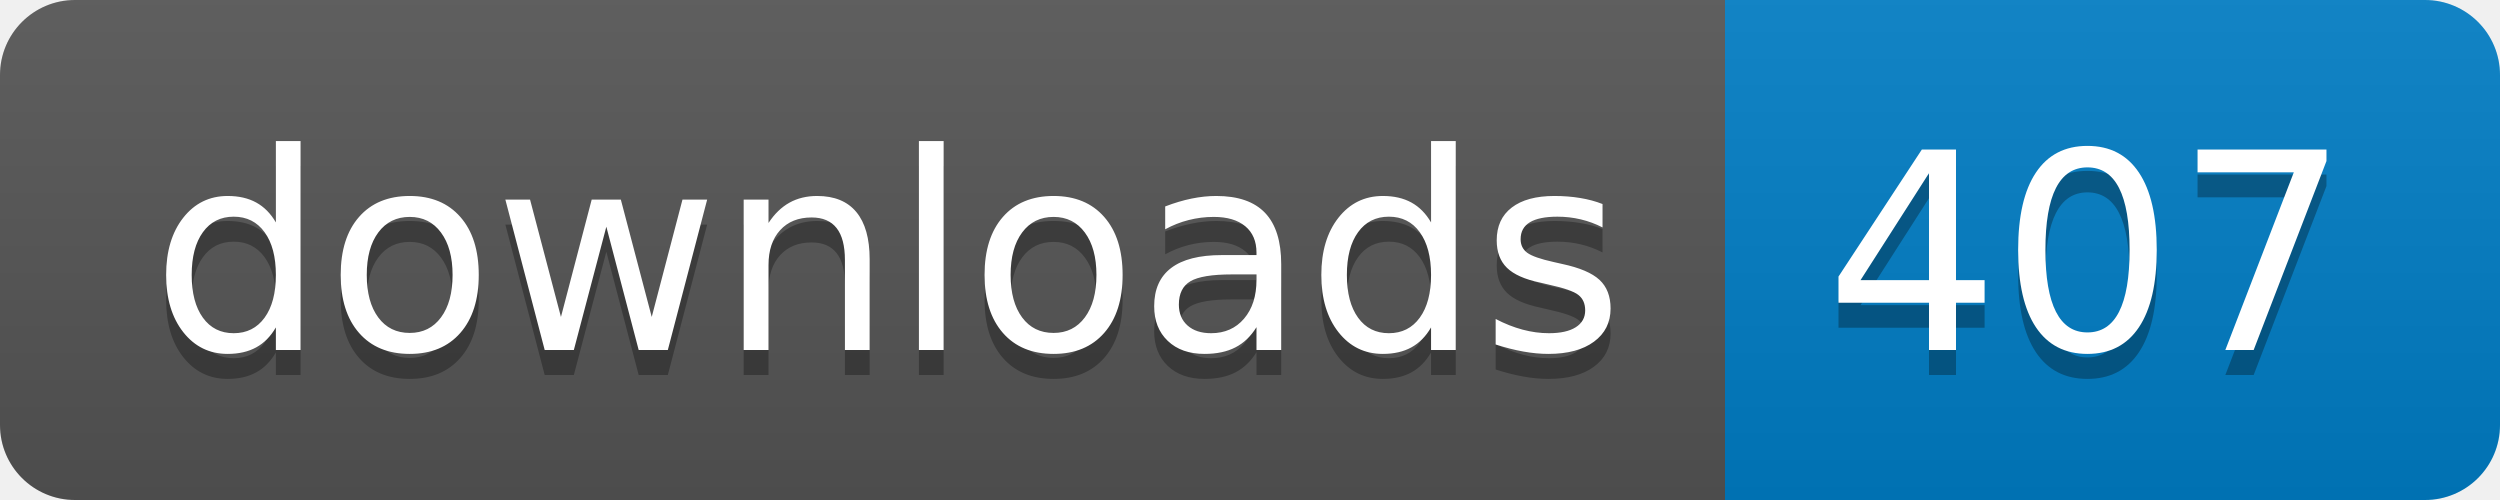
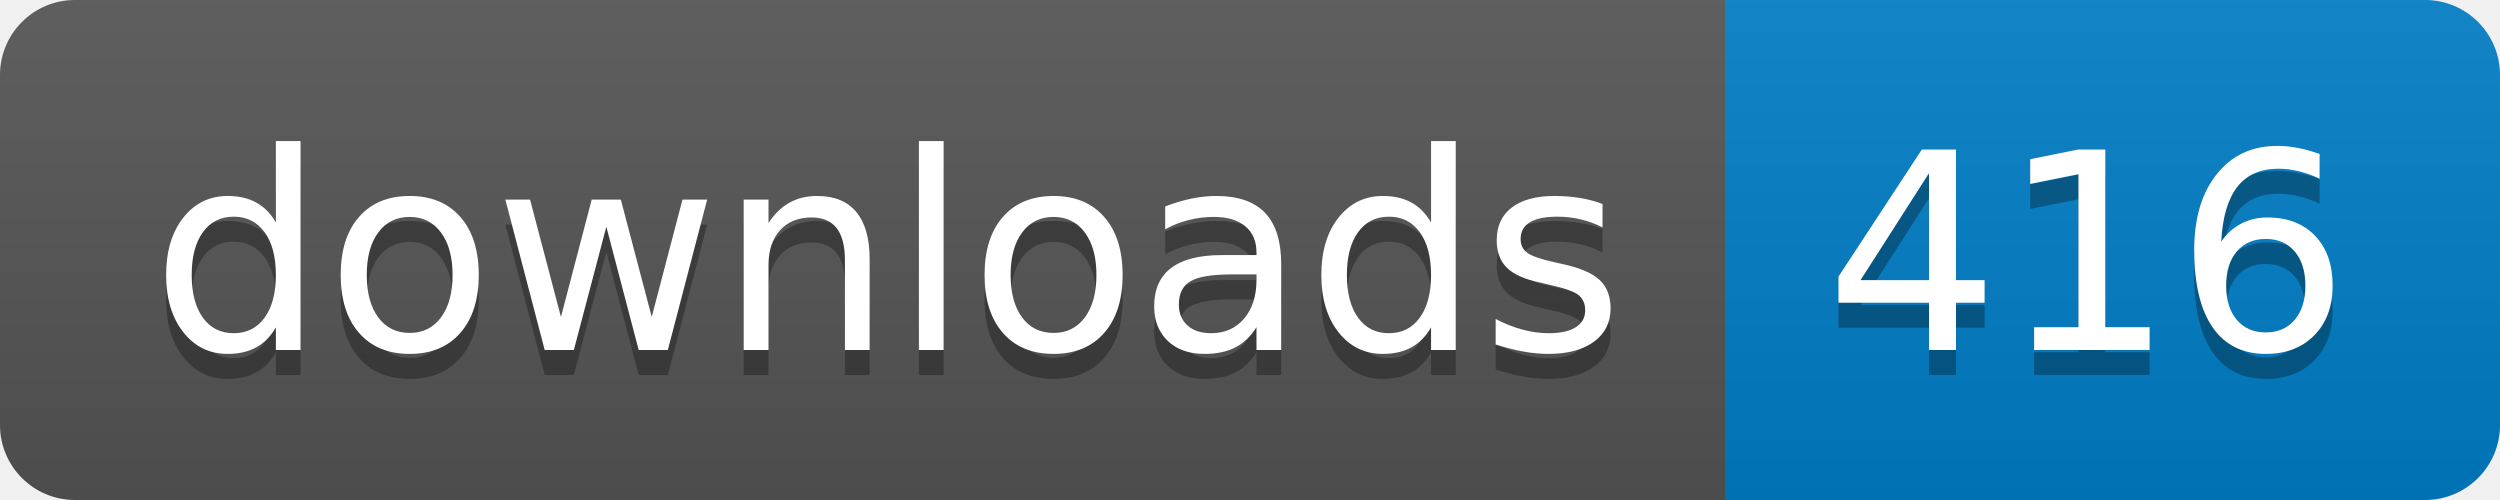
- <svg xmlns="http://www.w3.org/2000/svg" width="100" height="20" role="img" aria-label="downloads: 407">
+ <svg xmlns="http://www.w3.org/2000/svg" width="100" height="20" role="img" aria-label="downloads: 416">
  <linearGradient id="s" x2="0" y2="100%">
    <stop offset="0" stop-color="#bbb" stop-opacity=".1" />
    <stop offset="1" stop-opacity=".1" />
  </linearGradient>
  <clipPath id="r">
    <rect width="100" height="20" rx="3" fill="#fff" />
  </clipPath>
  <g clip-path="url(#r)">
    <rect width="69" height="20" fill="#555" />
    <rect x="69" width="31" height="20" fill="#007ec6" />
    <rect width="100" height="20" fill="url(#s)" />
  </g>
  <g fill="#fff" text-anchor="middle" font-family="Verdana,Geneva,DejaVu Sans,sans-serif" text-rendering="geometricPrecision" font-size="110">
    <text aria-hidden="true" x="355" y="150" fill="#010101" fill-opacity=".3" transform="scale(.1)" textLength="590">downloads</text>
    <text x="355" y="140" transform="scale(.1)" fill="#fff" textLength="590">downloads</text>
-     <text aria-hidden="true" x="835" y="150" fill="#010101" fill-opacity=".3" transform="scale(.1)" textLength="210">407</text>
-     <text x="835" y="140" transform="scale(.1)" fill="#fff" textLength="210">407</text>
+     <text aria-hidden="true" x="835" y="150" fill="#010101" fill-opacity=".3" transform="scale(.1)" textLength="210">416</text>
+     <text x="835" y="140" transform="scale(.1)" fill="#fff" textLength="210">416</text>
  </g>
</svg>
